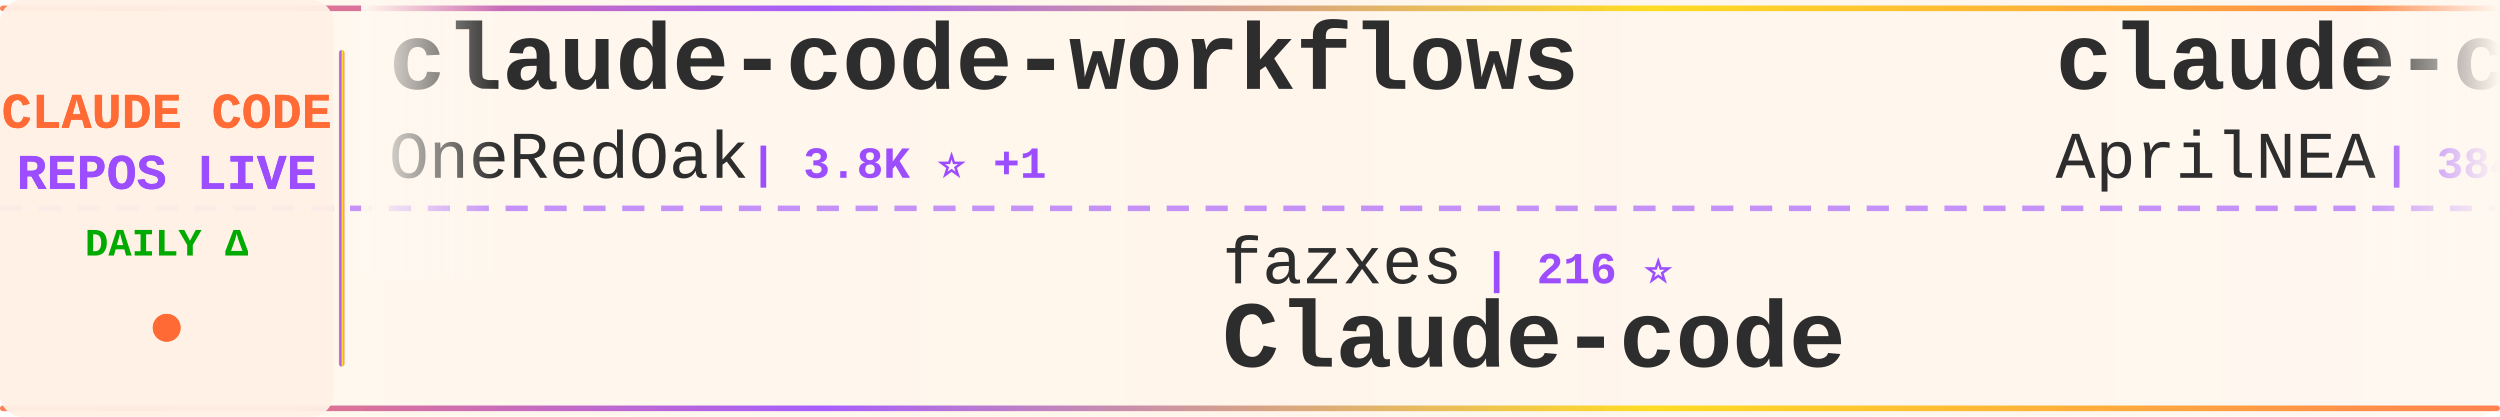
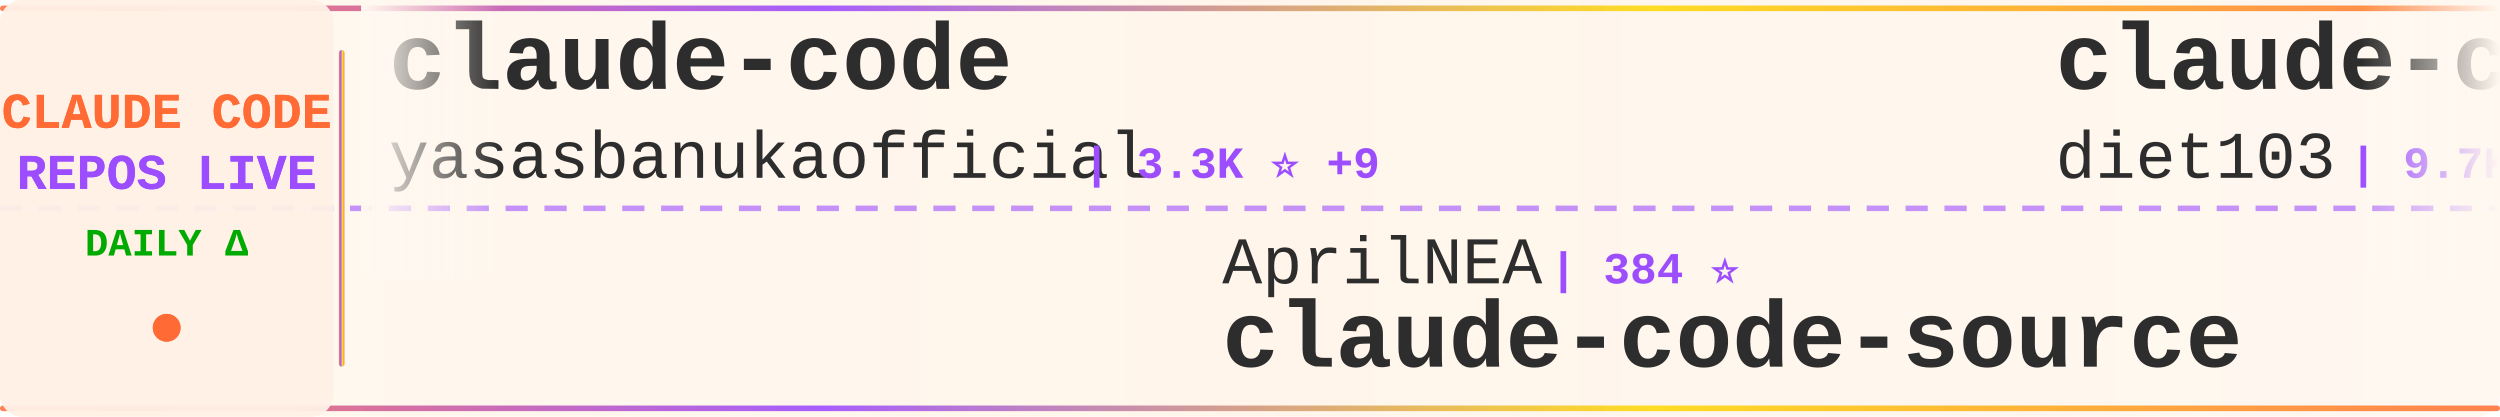
<svg xmlns="http://www.w3.org/2000/svg" width="900" height="150">
  <defs>
    <linearGradient id="tickerBg" x1="0%" y1="0%" x2="100%" y2="0%">
      <stop offset="0%" style="stop-color:#fff8f0;stop-opacity:0.98" />
      <stop offset="50%" style="stop-color:#fff5eb;stop-opacity:1" />
      <stop offset="100%" style="stop-color:#fff8f0;stop-opacity:0.98" />
    </linearGradient>
    <linearGradient id="borderGrad" x1="0%" y1="0%" x2="100%" y2="0%">
      <stop offset="0%" style="stop-color:#FF6B35;stop-opacity:0.85">
        <animate attributeName="stop-opacity" values="0.85;1;0.85" dur="2s" repeatCount="indefinite" />
      </stop>
      <stop offset="33%" style="stop-color:#9C4EFF;stop-opacity:0.9">
        <animate attributeName="stop-opacity" values="0.9;1;0.9" dur="2.2s" repeatCount="indefinite" />
      </stop>
      <stop offset="66%" style="stop-color:#FFD700;stop-opacity:0.85">
        <animate attributeName="stop-opacity" values="0.85;1;0.85" dur="1.8s" repeatCount="indefinite" />
      </stop>
      <stop offset="100%" style="stop-color:#FF6B35;stop-opacity:0.85">
        <animate attributeName="stop-opacity" values="0.85;1;0.85" dur="2s" repeatCount="indefinite" />
      </stop>
    </linearGradient>
    <filter id="textGlow">
      <feGaussianBlur stdDeviation="0.15" result="coloredBlur" />
      <feMerge>
        <feMergeNode in="coloredBlur" />
        <feMergeNode in="SourceGraphic" />
      </feMerge>
    </filter>
    <filter id="metricGlow">
      <feGaussianBlur stdDeviation="0.2" result="coloredBlur" />
      <feMerge>
        <feMergeNode in="coloredBlur" />
        <feMergeNode in="SourceGraphic" />
      </feMerge>
    </filter>
    <linearGradient id="leftFade" x1="0%" y1="0%" x2="100%" y2="0%">
      <stop offset="0%" style="stop-color:#fff8f0;stop-opacity:1" />
      <stop offset="100%" style="stop-color:#fff8f0;stop-opacity:0" />
    </linearGradient>
    <linearGradient id="rightFade" x1="0%" y1="0%" x2="100%" y2="0%">
      <stop offset="0%" style="stop-color:#fff8f0;stop-opacity:0" />
      <stop offset="100%" style="stop-color:#fff8f0;stop-opacity:1" />
    </linearGradient>
  </defs>
  <rect width="900" height="150" fill="url(#tickerBg)" rx="8" />
  <rect x="0" y="2" width="900" height="2" fill="url(#borderGrad)" rx="1" />
  <rect x="0" y="146" width="900" height="2" fill="url(#borderGrad)" rx="1" />
  <line x1="0" y1="75" x2="900" y2="75" stroke="#9C4EFF" stroke-width="2" stroke-dasharray="8 6" opacity="0.6" />
  <rect x="0" y="0" width="120" height="150" fill="#fff0e6" opacity="0.95" rx="8" />
  <text x="60" y="46" font-family="'Courier New', monospace" font-size="18" font-weight="bold" fill="#FF6B35" text-anchor="middle" filter="url(#textGlow)">
    CLAUDE CODE
  </text>
  <text x="60" y="68" font-family="'Courier New', monospace" font-size="18" font-weight="bold" fill="#9C4EFF" text-anchor="middle" filter="url(#textGlow)">
    REPOS LIVE
  </text>
  <text x="60" y="92" font-family="'Courier New', monospace" font-size="14" font-weight="bold" fill="#00aa00" text-anchor="middle">
    DAILY Δ
  </text>
  <circle cx="60" cy="118" r="5" fill="#FF6B35" filter="url(#metricGlow)">
    <animate attributeName="r" values="4;6;4" dur="1.5s" repeatCount="indefinite" />
    <animate attributeName="opacity" values="0.6;1;0.6" dur="1.5s" repeatCount="indefinite" />
  </circle>
  <rect x="122" y="18" width="2" height="114" fill="url(#borderGrad)" rx="1" />
  <clipPath id="tickerClip">
    <rect x="130" y="0" width="770" height="150" />
  </clipPath>
  <g clip-path="url(#tickerClip)">
    <g id="tickerItems">
      <animateTransform attributeName="transform" attributeType="XML" type="translate" from="0 0" to="-3000 0" dur="54s" repeatCount="indefinite" />
      <g transform="translate(0, 0)">
-         <text x="140" y="32" font-family="'Courier New', monospace" font-size="34" font-weight="bold" fill="#2d2d2d">claude-code-workflows</text>
-         <text x="140" y="64" font-family="'Courier New', monospace" font-size="24" font-weight="normal" fill="#2d2d2d" opacity="1.0">OneRedOak</text>
-         <text x="270" y="64" font-family="'Courier New', monospace" font-size="16" font-weight="bold" fill="#9C4EFF"> | 3.8K ⭐ +1</text>
+         <text x="140" y="32" font-family="'Courier New', monospace" font-size="34" font-weight="bold" fill="#2d2d2d">claude-code</text>
+         <text x="140" y="64" font-family="'Courier New', monospace" font-size="24" font-weight="normal" fill="#2d2d2d" opacity="1.0">yasasbanukaofficial</text>
+         <text x="390" y="64" font-family="'Courier New', monospace" font-size="16" font-weight="bold" fill="#9C4EFF"> | 3.3K ⭐ +9</text>
      </g>
      <g transform="translate(300, 0)">
-         <text x="140" y="102" font-family="'Courier New', monospace" font-size="24" font-weight="normal" fill="#2d2d2d" opacity="1.0">fazxes</text>
-         <text x="234" y="102" font-family="'Courier New', monospace" font-size="16" font-weight="bold" fill="#9C4EFF"> | 216 ⭐</text>
-         <text x="140" y="132" font-family="'Courier New', monospace" font-size="34" font-weight="bold" fill="#2d2d2d">Claude-code</text>
+         <text x="140" y="102" font-family="'Courier New', monospace" font-size="24" font-weight="normal" fill="#2d2d2d" opacity="1.0">AprilNEA</text>
+         <text x="258" y="102" font-family="'Courier New', monospace" font-size="16" font-weight="bold" fill="#9C4EFF"> | 384 ⭐</text>
+         <text x="140" y="132" font-family="'Courier New', monospace" font-size="34" font-weight="bold" fill="#2d2d2d">claude-code-source</text>
      </g>
      <g transform="translate(600, 0)">
-         <text x="140" y="32" font-family="'Courier New', monospace" font-size="34" font-weight="bold" fill="#2d2d2d">claude-code-source</text>
-         <text x="140" y="64" font-family="'Courier New', monospace" font-size="24" font-weight="normal" fill="#2d2d2d" opacity="1.0">AprilNEA</text>
-         <text x="258" y="64" font-family="'Courier New', monospace" font-size="16" font-weight="bold" fill="#9C4EFF"> | 384 ⭐ +1</text>
+         <text x="140" y="32" font-family="'Courier New', monospace" font-size="34" font-weight="bold" fill="#2d2d2d">claude-code-infrastructu...</text>
+         <text x="140" y="64" font-family="'Courier New', monospace" font-size="24" font-weight="normal" fill="#2d2d2d" opacity="1.0">diet103</text>
+         <text x="246" y="64" font-family="'Courier New', monospace" font-size="16" font-weight="bold" fill="#9C4EFF"> | 9.7K ⭐ +3</text>
      </g>
      <g transform="translate(900, 0)">
-         <text x="140" y="102" font-family="'Courier New', monospace" font-size="24" font-weight="normal" fill="#2d2d2d" opacity="1.0">anthropics</text>
-         <text x="282" y="102" font-family="'Courier New', monospace" font-size="16" font-weight="bold" fill="#9C4EFF"> | 125.8K ⭐ +320</text>
+         <text x="140" y="102" font-family="'Courier New', monospace" font-size="24" font-weight="normal" fill="#2d2d2d" opacity="1.0">Windy3f3f3f3f</text>
+         <text x="318" y="102" font-family="'Courier New', monospace" font-size="16" font-weight="bold" fill="#9C4EFF"> | 1.3K ⭐ +4</text>
+         <text x="140" y="132" font-family="'Courier New', monospace" font-size="34" font-weight="bold" fill="#2d2d2d">claude-code-from-scratch</text>
+       </g>
+       <g transform="translate(1200, 0)">
+         <text x="140" y="32" font-family="'Courier New', monospace" font-size="34" font-weight="bold" fill="#2d2d2d">claude-code</text>
+         <text x="140" y="64" font-family="'Courier New', monospace" font-size="24" font-weight="normal" fill="#2d2d2d" opacity="1.0">anthropics</text>
+         <text x="282" y="64" font-family="'Courier New', monospace" font-size="16" font-weight="bold" fill="#9C4EFF"> | 125.8K ⭐ +305</text>
+       </g>
+       <g transform="translate(1500, 0)">
+         <text x="140" y="102" font-family="'Courier New', monospace" font-size="24" font-weight="normal" fill="#2d2d2d" opacity="1.0">freestylefly</text>
+         <text x="306" y="102" font-family="'Courier New', monospace" font-size="16" font-weight="bold" fill="#9C4EFF"> | 125 ⭐</text>
        <text x="140" y="132" font-family="'Courier New', monospace" font-size="34" font-weight="bold" fill="#2d2d2d">claude-code</text>
      </g>
-       <g transform="translate(1200, 0)">
-         <text x="140" y="32" font-family="'Courier New', monospace" font-size="34" font-weight="bold" fill="#2d2d2d">Claude-Code-Workflow</text>
-         <text x="140" y="64" font-family="'Courier New', monospace" font-size="24" font-weight="normal" fill="#2d2d2d" opacity="1.0">catlog22</text>
-         <text x="258" y="64" font-family="'Courier New', monospace" font-size="16" font-weight="bold" fill="#9C4EFF"> | 2.0K ⭐ +3</text>
-       </g>
-       <g transform="translate(1500, 0)">
-         <text x="140" y="102" font-family="'Courier New', monospace" font-size="24" font-weight="normal" fill="#2d2d2d" opacity="1.0">carlvellotti</text>
-         <text x="306" y="102" font-family="'Courier New', monospace" font-size="16" font-weight="bold" fill="#9C4EFF"> | 2.0K ⭐</text>
-         <text x="140" y="132" font-family="'Courier New', monospace" font-size="34" font-weight="bold" fill="#2d2d2d">claude-code-pm-course</text>
-       </g>
      <g transform="translate(1800, 0)">
-         <text x="140" y="32" font-family="'Courier New', monospace" font-size="34" font-weight="bold" fill="#2d2d2d">claude-code</text>
-         <text x="140" y="64" font-family="'Courier New', monospace" font-size="24" font-weight="normal" fill="#2d2d2d" opacity="1.0">mehmoodosman</text>
-         <text x="306" y="64" font-family="'Courier New', monospace" font-size="16" font-weight="bold" fill="#9C4EFF"> | 168 ⭐</text>
+         <text x="140" y="32" font-family="'Courier New', monospace" font-size="34" font-weight="bold" fill="#2d2d2d">awesome-claude-code-suba...</text>
+         <text x="140" y="64" font-family="'Courier New', monospace" font-size="24" font-weight="normal" fill="#2d2d2d" opacity="1.0">VoltAgent</text>
+         <text x="270" y="64" font-family="'Courier New', monospace" font-size="16" font-weight="bold" fill="#9C4EFF"> | 20.3K ⭐ +63</text>
      </g>
      <g transform="translate(2100, 0)">
-         <text x="140" y="102" font-family="'Courier New', monospace" font-size="24" font-weight="normal" fill="#2d2d2d" opacity="1.0">ykdojo</text>
-         <text x="234" y="102" font-family="'Courier New', monospace" font-size="16" font-weight="bold" fill="#9C4EFF"> | 8.4K ⭐ +22</text>
-         <text x="140" y="132" font-family="'Courier New', monospace" font-size="34" font-weight="bold" fill="#2d2d2d">claude-code-tips</text>
+         <text x="140" y="102" font-family="'Courier New', monospace" font-size="24" font-weight="normal" fill="#2d2d2d" opacity="1.0">multica-ai</text>
+         <text x="282" y="102" font-family="'Courier New', monospace" font-size="16" font-weight="bold" fill="#9C4EFF"> | 147.0K ⭐ +3.7K</text>
+         <text x="140" y="132" font-family="'Courier New', monospace" font-size="34" font-weight="bold" fill="#2d2d2d">andrej-karpathy-skills</text>
      </g>
      <g transform="translate(2400, 0)">
-         <text x="140" y="32" font-family="'Courier New', monospace" font-size="34" font-weight="bold" fill="#2d2d2d">antigravity-awesome-skil...</text>
-         <text x="140" y="64" font-family="'Courier New', monospace" font-size="24" font-weight="normal" fill="#2d2d2d" opacity="1.0">sickn33</text>
-         <text x="246" y="64" font-family="'Courier New', monospace" font-size="16" font-weight="bold" fill="#9C4EFF"> | 38.4K ⭐ +118</text>
+         <text x="140" y="32" font-family="'Courier New', monospace" font-size="34" font-weight="bold" fill="#2d2d2d">claude-code-sourcemap</text>
+         <text x="140" y="64" font-family="'Courier New', monospace" font-size="24" font-weight="normal" fill="#2d2d2d" opacity="1.0">Hyper66666</text>
+         <text x="282" y="64" font-family="'Courier New', monospace" font-size="16" font-weight="bold" fill="#9C4EFF"> | 214 ⭐</text>
      </g>
      <g transform="translate(2700, 0)">
-         <text x="140" y="102" font-family="'Courier New', monospace" font-size="24" font-weight="normal" fill="#2d2d2d" opacity="1.0">https-deeplearning-ai</text>
-         <text x="414" y="102" font-family="'Courier New', monospace" font-size="16" font-weight="bold" fill="#9C4EFF"> | 516 ⭐ +2</text>
-         <text x="140" y="132" font-family="'Courier New', monospace" font-size="34" font-weight="bold" fill="#2d2d2d">sc-claude-code-files</text>
+         <text x="140" y="102" font-family="'Courier New', monospace" font-size="24" font-weight="normal" fill="#2d2d2d" opacity="1.0">davila7</text>
+         <text x="246" y="102" font-family="'Courier New', monospace" font-size="16" font-weight="bold" fill="#9C4EFF"> | 27.5K ⭐ +27</text>
+         <text x="140" y="132" font-family="'Courier New', monospace" font-size="34" font-weight="bold" fill="#2d2d2d">claude-code-templates</text>
      </g>
      <g transform="translate(3000, 0)">
-         <text x="140" y="32" font-family="'Courier New', monospace" font-size="34" font-weight="bold" fill="#2d2d2d">claude-code-workflows</text>
-         <text x="140" y="64" font-family="'Courier New', monospace" font-size="24" font-weight="normal" fill="#2d2d2d" opacity="1.0">OneRedOak</text>
-         <text x="270" y="64" font-family="'Courier New', monospace" font-size="16" font-weight="bold" fill="#9C4EFF"> | 3.8K ⭐ +1</text>
+         <text x="140" y="32" font-family="'Courier New', monospace" font-size="34" font-weight="bold" fill="#2d2d2d">claude-code</text>
+         <text x="140" y="64" font-family="'Courier New', monospace" font-size="24" font-weight="normal" fill="#2d2d2d" opacity="1.0">yasasbanukaofficial</text>
+         <text x="390" y="64" font-family="'Courier New', monospace" font-size="16" font-weight="bold" fill="#9C4EFF"> | 3.3K ⭐ +9</text>
      </g>
      <g transform="translate(3300, 0)">
-         <text x="140" y="102" font-family="'Courier New', monospace" font-size="24" font-weight="normal" fill="#2d2d2d" opacity="1.0">fazxes</text>
-         <text x="234" y="102" font-family="'Courier New', monospace" font-size="16" font-weight="bold" fill="#9C4EFF"> | 216 ⭐</text>
-         <text x="140" y="132" font-family="'Courier New', monospace" font-size="34" font-weight="bold" fill="#2d2d2d">Claude-code</text>
+         <text x="140" y="102" font-family="'Courier New', monospace" font-size="24" font-weight="normal" fill="#2d2d2d" opacity="1.0">AprilNEA</text>
+         <text x="258" y="102" font-family="'Courier New', monospace" font-size="16" font-weight="bold" fill="#9C4EFF"> | 384 ⭐</text>
+         <text x="140" y="132" font-family="'Courier New', monospace" font-size="34" font-weight="bold" fill="#2d2d2d">claude-code-source</text>
      </g>
      <g transform="translate(3600, 0)">
-         <text x="140" y="32" font-family="'Courier New', monospace" font-size="34" font-weight="bold" fill="#2d2d2d">claude-code-source</text>
-         <text x="140" y="64" font-family="'Courier New', monospace" font-size="24" font-weight="normal" fill="#2d2d2d" opacity="1.0">AprilNEA</text>
-         <text x="258" y="64" font-family="'Courier New', monospace" font-size="16" font-weight="bold" fill="#9C4EFF"> | 384 ⭐ +1</text>
+         <text x="140" y="32" font-family="'Courier New', monospace" font-size="34" font-weight="bold" fill="#2d2d2d">claude-code-infrastructu...</text>
+         <text x="140" y="64" font-family="'Courier New', monospace" font-size="24" font-weight="normal" fill="#2d2d2d" opacity="1.0">diet103</text>
+         <text x="246" y="64" font-family="'Courier New', monospace" font-size="16" font-weight="bold" fill="#9C4EFF"> | 9.7K ⭐ +3</text>
      </g>
      <g transform="translate(3900, 0)">
-         <text x="140" y="102" font-family="'Courier New', monospace" font-size="24" font-weight="normal" fill="#2d2d2d" opacity="1.0">anthropics</text>
-         <text x="282" y="102" font-family="'Courier New', monospace" font-size="16" font-weight="bold" fill="#9C4EFF"> | 125.8K ⭐ +320</text>
-         <text x="140" y="132" font-family="'Courier New', monospace" font-size="34" font-weight="bold" fill="#2d2d2d">claude-code</text>
+         <text x="140" y="102" font-family="'Courier New', monospace" font-size="24" font-weight="normal" fill="#2d2d2d" opacity="1.0">Windy3f3f3f3f</text>
+         <text x="318" y="102" font-family="'Courier New', monospace" font-size="16" font-weight="bold" fill="#9C4EFF"> | 1.3K ⭐ +4</text>
+         <text x="140" y="132" font-family="'Courier New', monospace" font-size="34" font-weight="bold" fill="#2d2d2d">claude-code-from-scratch</text>
      </g>
    </g>
  </g>
  <rect x="130" y="0" width="50" height="100" fill="url(#leftFade)" />
  <rect x="850" y="0" width="50" height="100" fill="url(#rightFade)" />
</svg>
